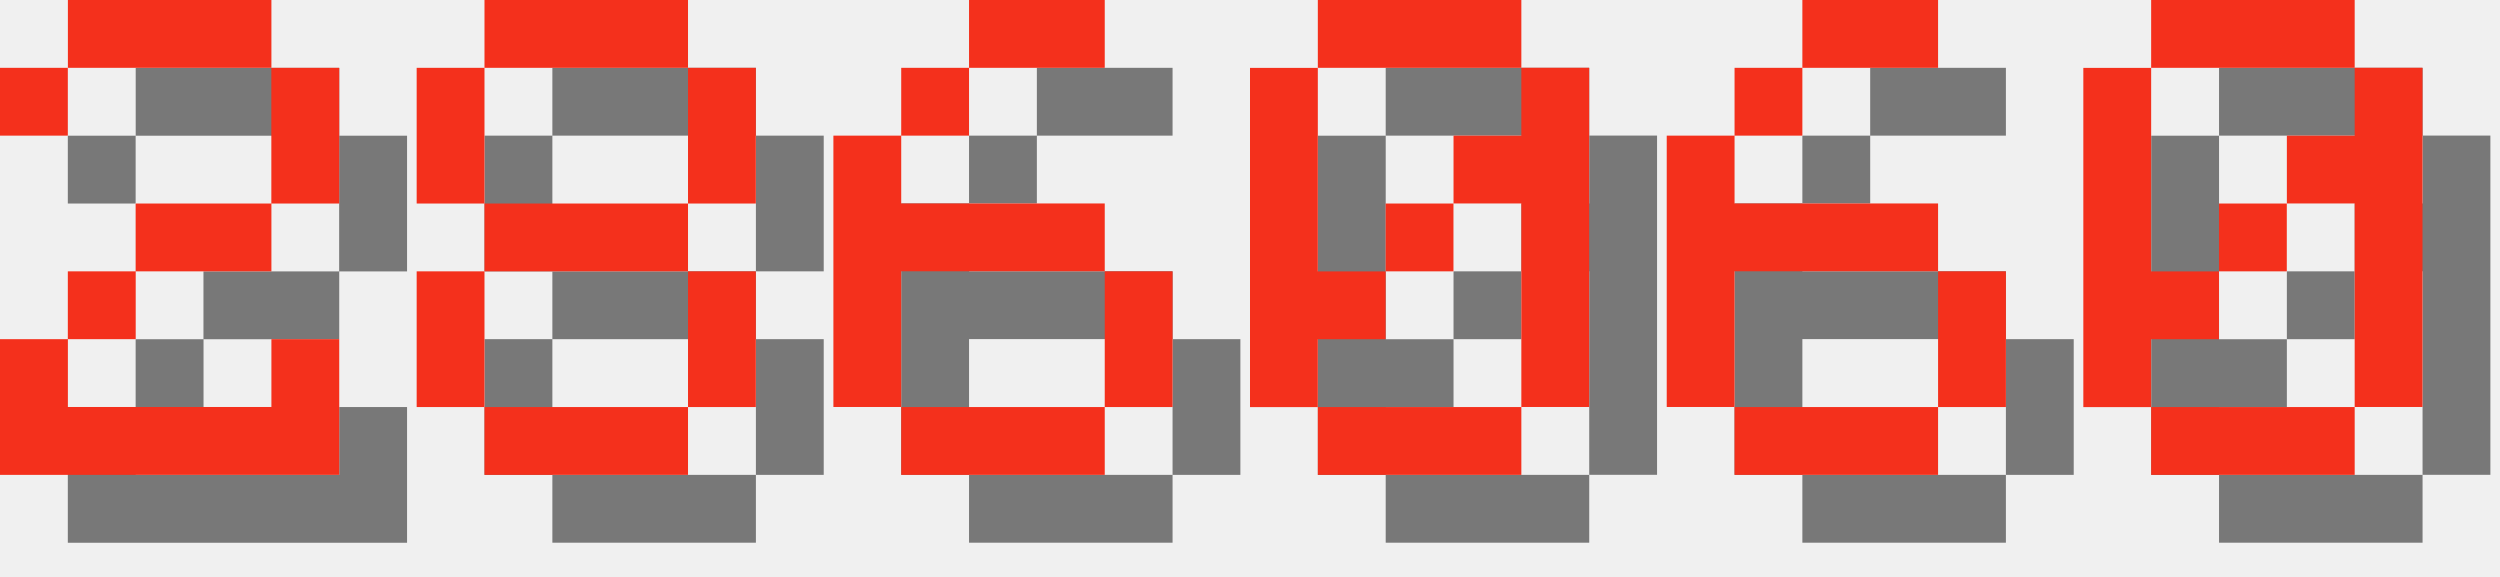
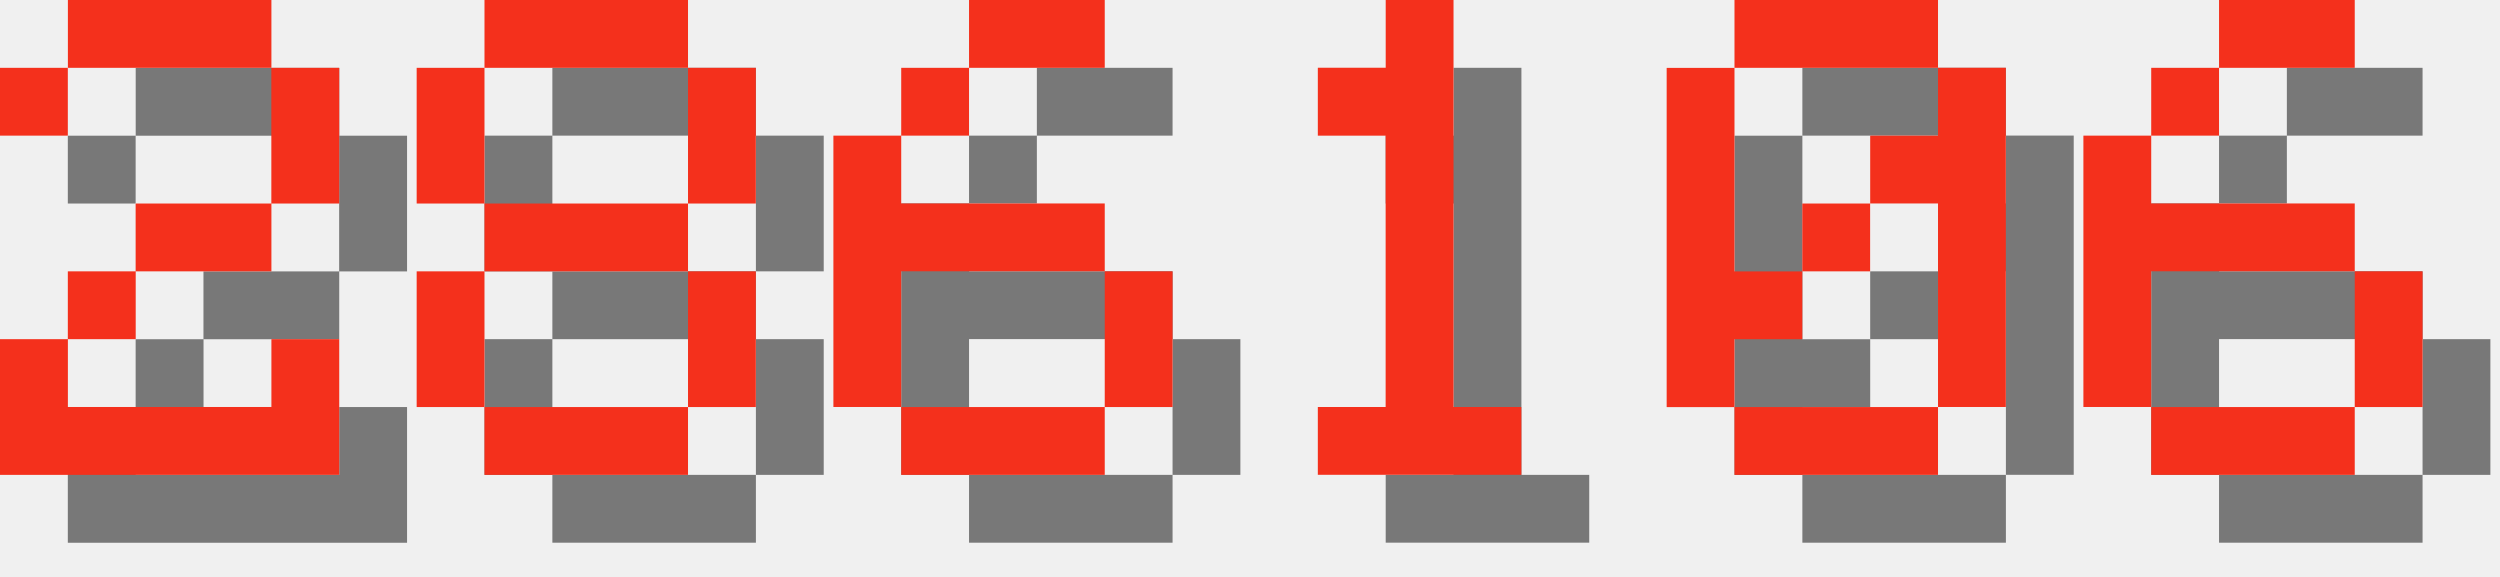
<svg xmlns="http://www.w3.org/2000/svg" version="1.1" width="156.0" height="36">
  <style>
        .text-foreground {
            fill: #F4301C;
        }
        .text-shadow {
            fill: #000000;
            fill-opacity: 0.5;
        }
    </style>
  <g class="digit" id="digit_2" transform="translate(0.0, 0), scale(4)">
    <path id="digit_2_shadow" class="text-shadow" d="m1.058 2.117v1.058h1.058v-1.058h3.175v2.117h-2.117v1.058h-1.058v1.058h-1.058v2.117h5.292v-2.117h-1.058v1.058h-3.175v-1.058h1.058v-1.058h2.117v-1.058h1.058v-2.117h-1.058v-1.058h-3.175v1.058h-1.058z" fill-opacity=".5" style="paint-order:stroke fill markers" />
    <path id="digit_2_fg" class="text-foreground" d="m0 1.058v1.058h1.058v-1.058h3.175v2.117h-2.117v1.058h-1.058v1.058h-1.058v2.117h5.292v-2.117h-1.058v1.058h-3.175v-1.058h1.058v-1.058h2.117v-1.058h1.058v-2.117h-1.058v-1.058h-3.175v1.058h-1.058z" fill="#fff" style="paint-order:stroke fill markers" />
  </g>
  <g class="digit" id="digit_8" transform="translate(26.0, 0), scale(4)">
    <path id="digit_8_shadow" class="text-shadow" d="m2.117 1.058v1.058h3.175v-1.058h-3.175zm3.175 1.058v2.117h1.058v-2.117h-1.058zm0 2.117h-3.175v1.058h3.175v-1.058zm0 1.058v2.117h1.058v-2.117h-1.058zm0 2.117h-3.175v1.058h3.175v-1.058zm-3.175 0v-2.117h-1.058v2.117h1.058zm0-3.175v-2.117h-1.058v2.117h1.058z" fill-opacity=".5" style="paint-order:stroke fill markers" />
    <path id="digit_8_fg" class="text-foreground" d="m1.058 0v1.058h3.175v-1.058h-3.175zm3.175 1.058v2.117h1.058v-2.117h-1.058zm0 2.117h-3.175v1.058h3.175v-1.058zm0 1.058v2.117h1.058v-2.117h-1.058zm0 2.117h-3.175v1.058h3.175v-1.058zm-3.175 0v-2.117h-1.058v2.117h1.058zm0-3.175v-2.117h-1.058v2.117h1.058z" fill="#fff" style="paint-order:stroke fill markers" />
  </g>
  <g class="digit" id="digit_6" transform="translate(52.0, 0), scale(4)">
    <path id="digit_6_shadow" class="text-shadow" d="m3.175 1.058v1.058h2.117v-1.058h-2.117zm0 1.058h-1.058v1.058h1.058v-1.058zm-1.058 1.058h-1.058v4.233h1.058v-2.117h3.175v-1.058h-3.175v-1.058zm3.175 2.117v2.117h1.058v-2.117h-1.058zm0 2.117h-3.175v1.058h3.175v-1.058z" fill-opacity=".5" style="paint-order:stroke fill markers" />
    <path id="digit_6_fg" class="text-foreground" d="m2.117 0v1.058h2.117v-1.058h-2.117zm0 1.058h-1.058v1.058h1.058v-1.058zm-1.058 1.058h-1.058v4.233h1.058v-2.117h3.175v-1.058h-3.175v-1.058zm3.175 2.117v2.117h1.058v-2.117h-1.058zm0 2.117h-3.175v1.058h3.175v-1.058z" fill="#fff" style="paint-order:stroke fill markers" />
  </g>
-   <g class="digit" id="digit_0" transform="translate(78.0, 0), scale(4)">
+   <g class="digit" id="digit_1" transform="translate(78.0, 0), scale(4)">
+     <path id="digit_1_shadow" class="text-shadow" d="m2.117 2.117v1.058h1.058v4.233h-1.058v1.058h3.175v-1.058h-1.058v-6.35h-1.058v1.058h-1.058z" fill-opacity=".5" style="paint-order:stroke fill markers" />
+     <path id="digit_1_fg" class="text-foreground" d="m1.058 1.058v1.058h1.058v4.233h-1.058v1.058h3.175v-1.058h-1.058v-6.35h-1.058v1.058h-1.058z" fill="#fff" style="paint-order:stroke fill markers" />
+   </g>
+   <g class="digit" id="digit_0" transform="translate(104.0, 0), scale(4)">
    <path id="digit_0_shadow" class="text-shadow" d="m2.117 1.058v1.058h3.175v-1.058h-3.175zm3.175 1.058v1.058h-1.058v1.058h1.058v3.175h1.058v-5.292h-1.058zm0 5.292h-3.175v1.058h3.175v-1.058zm-3.175 0v-1.058h1.058v-1.058h-1.058v-3.175h-1.058v5.292h1.058zm1.058-2.117h1.058v-1.058h-1.058v1.058z" fill-opacity=".5" style="paint-order:stroke fill markers" />
    <path id="digit_0_fg" class="text-foreground" d="m1.058 0v1.058h3.175v-1.058h-3.175zm3.175 1.058v1.058h-1.058v1.058h1.058v3.175h1.058v-5.292h-1.058zm0 5.292h-3.175v1.058h3.175v-1.058zm-3.175 0v-1.058h1.058v-1.058h-1.058v-3.175h-1.058v5.292h1.058zm1.058-2.117h1.058v-1.058h-1.058v1.058z" fill="#fff" style="paint-order:stroke fill markers" />
  </g>
-   <g class="digit" id="digit_6" transform="translate(104.0, 0), scale(4)">
+   <g class="digit" id="digit_6" transform="translate(130.0, 0), scale(4)">
    <path id="digit_6_shadow" class="text-shadow" d="m3.175 1.058v1.058h2.117v-1.058h-2.117zm0 1.058h-1.058v1.058h1.058v-1.058zm-1.058 1.058h-1.058v4.233h1.058v-2.117h3.175v-1.058h-3.175v-1.058zm3.175 2.117v2.117h1.058v-2.117h-1.058zm0 2.117h-3.175v1.058h3.175v-1.058z" fill-opacity=".5" style="paint-order:stroke fill markers" />
    <path id="digit_6_fg" class="text-foreground" d="m2.117 0v1.058h2.117v-1.058h-2.117zm0 1.058h-1.058v1.058h1.058v-1.058zm-1.058 1.058h-1.058v4.233h1.058v-2.117h3.175v-1.058h-3.175v-1.058zm3.175 2.117v2.117h1.058v-2.117h-1.058zm0 2.117h-3.175v1.058h3.175v-1.058z" fill="#fff" style="paint-order:stroke fill markers" />
  </g>
-   <g class="digit" id="digit_0" transform="translate(130.0, 0), scale(4)">
-     <path id="digit_0_shadow" class="text-shadow" d="m2.117 1.058v1.058h3.175v-1.058h-3.175zm3.175 1.058v1.058h-1.058v1.058h1.058v3.175h1.058v-5.292h-1.058zm0 5.292h-3.175v1.058h3.175v-1.058zm-3.175 0v-1.058h1.058v-1.058h-1.058v-3.175h-1.058v5.292h1.058zm1.058-2.117h1.058v-1.058h-1.058v1.058z" fill-opacity=".5" style="paint-order:stroke fill markers" />
-     <path id="digit_0_fg" class="text-foreground" d="m1.058 0v1.058h3.175v-1.058h-3.175zm3.175 1.058v1.058h-1.058v1.058h1.058v3.175h1.058v-5.292h-1.058zm0 5.292h-3.175v1.058h3.175v-1.058zm-3.175 0v-1.058h1.058v-1.058h-1.058v-3.175h-1.058v5.292h1.058zm1.058-2.117h1.058v-1.058h-1.058v1.058z" fill="#fff" style="paint-order:stroke fill markers" />
-   </g>
</svg>
